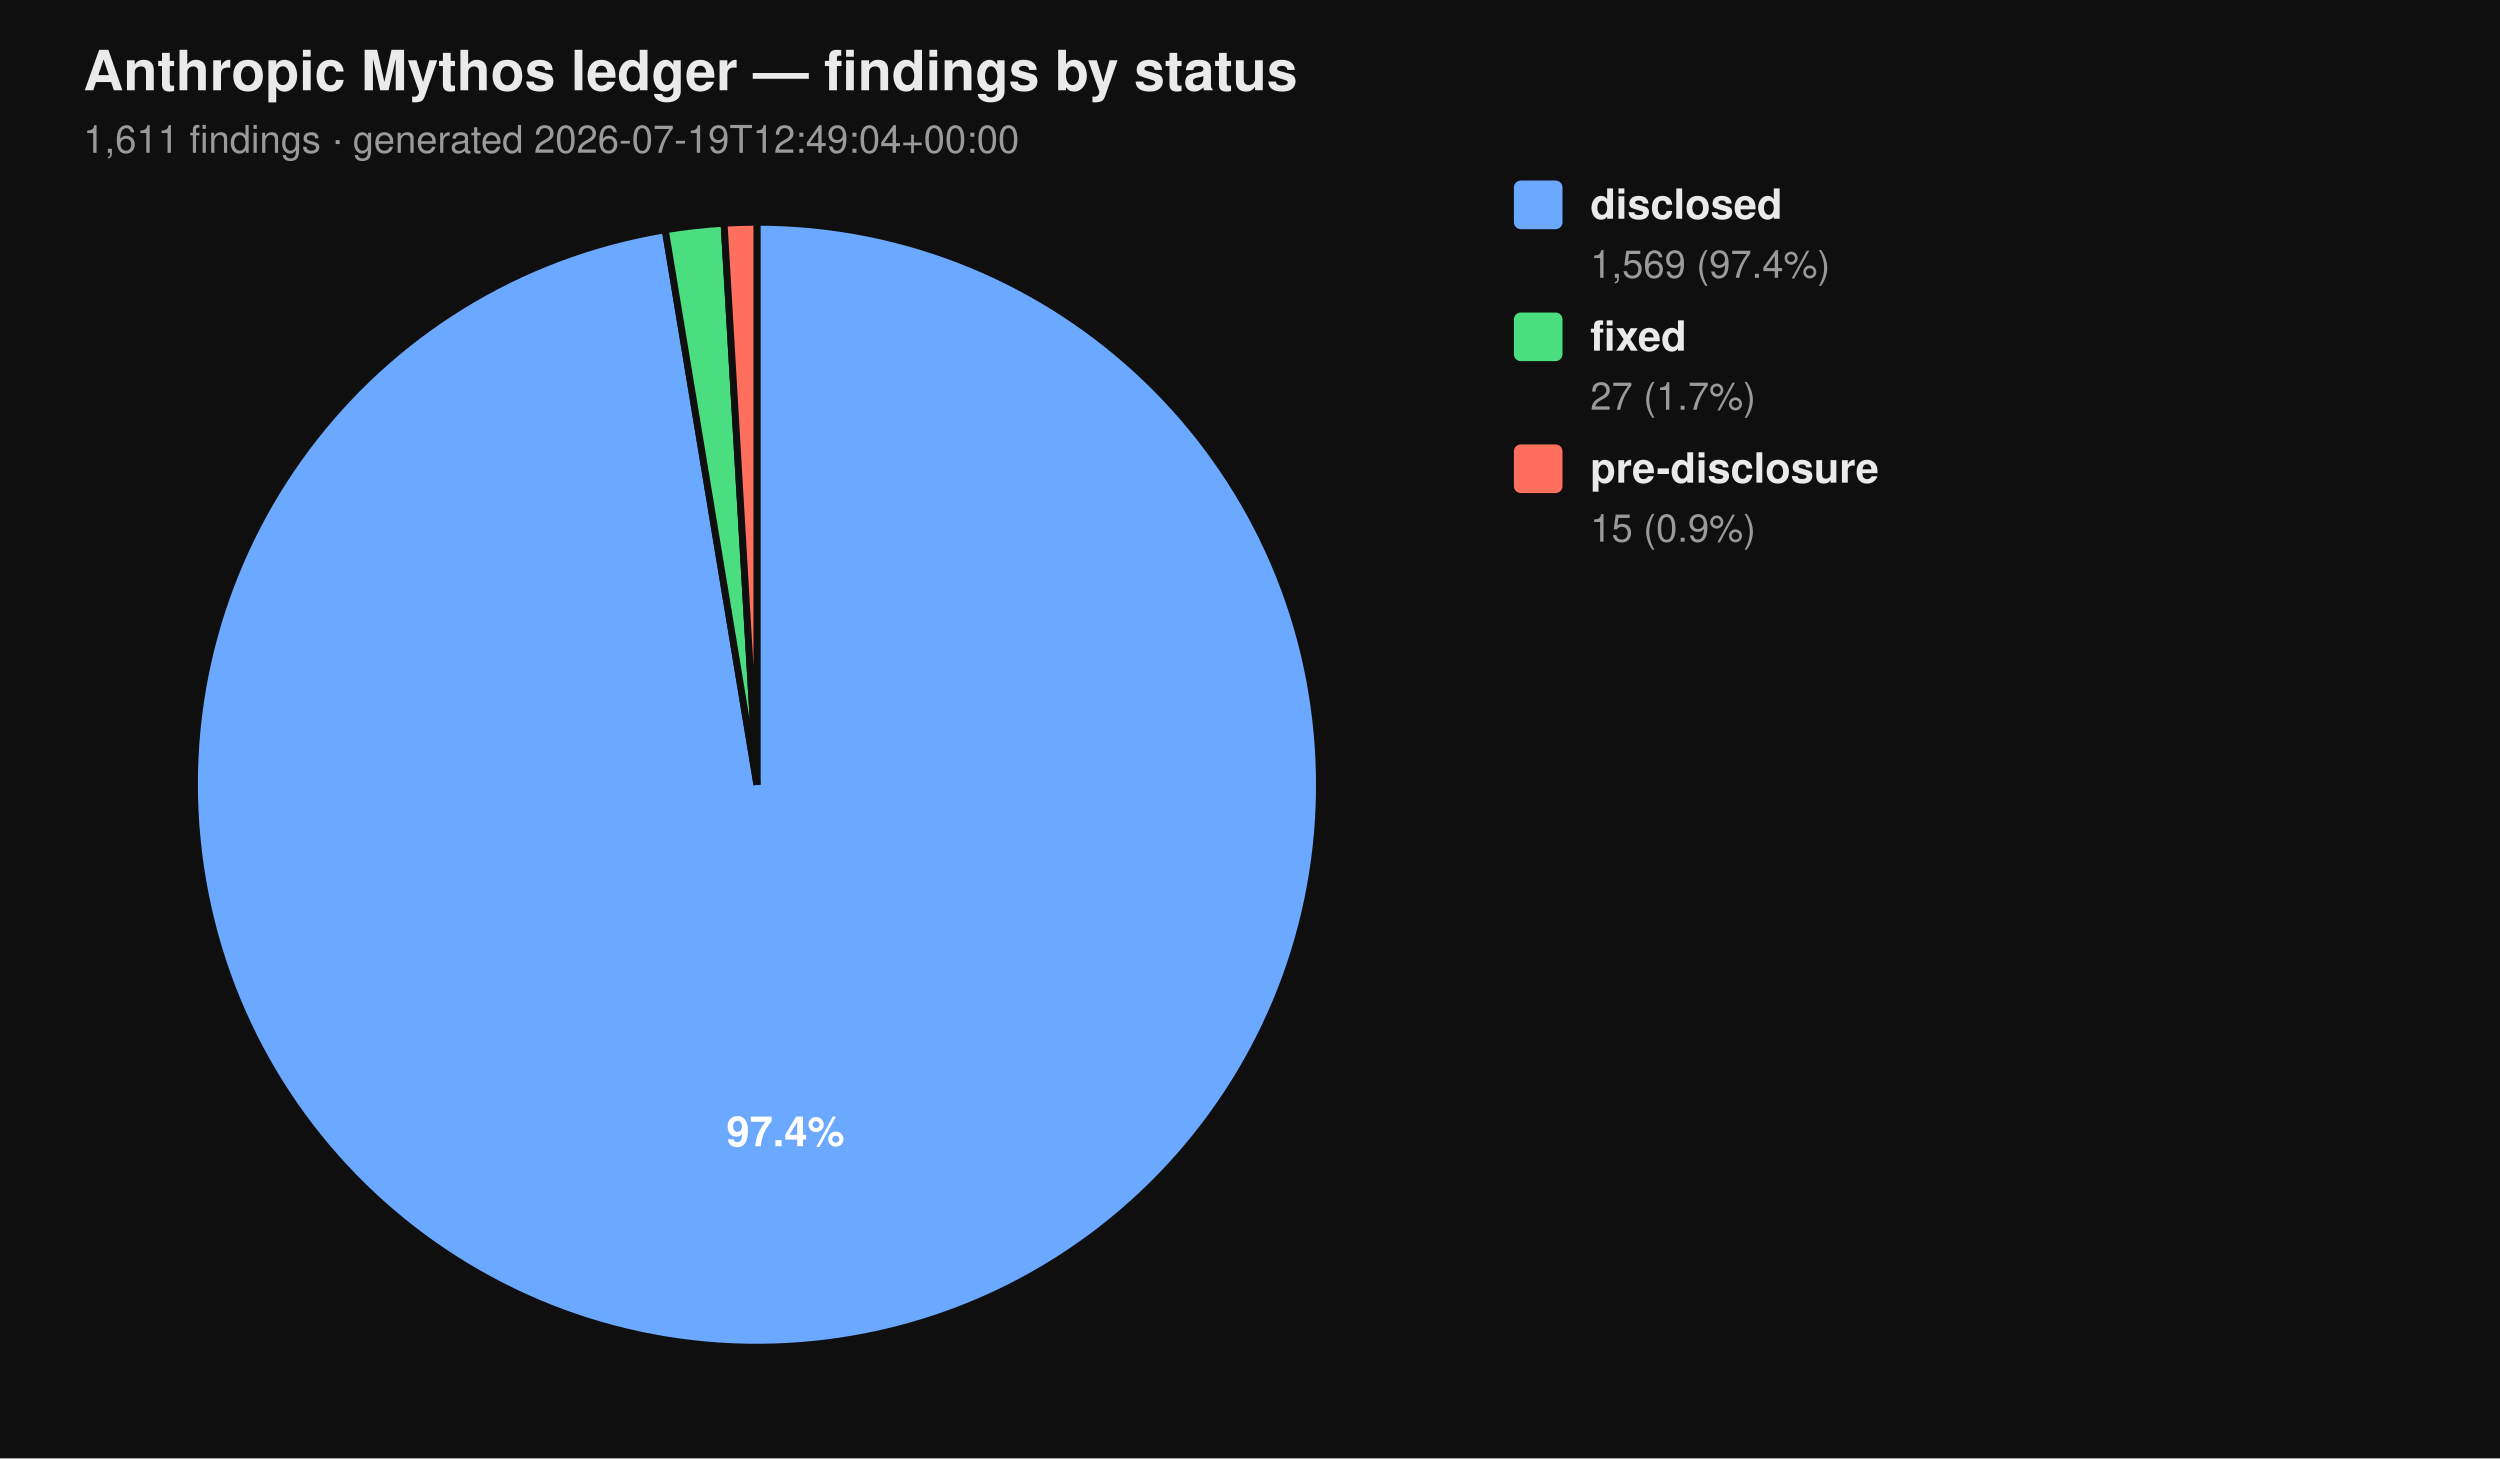
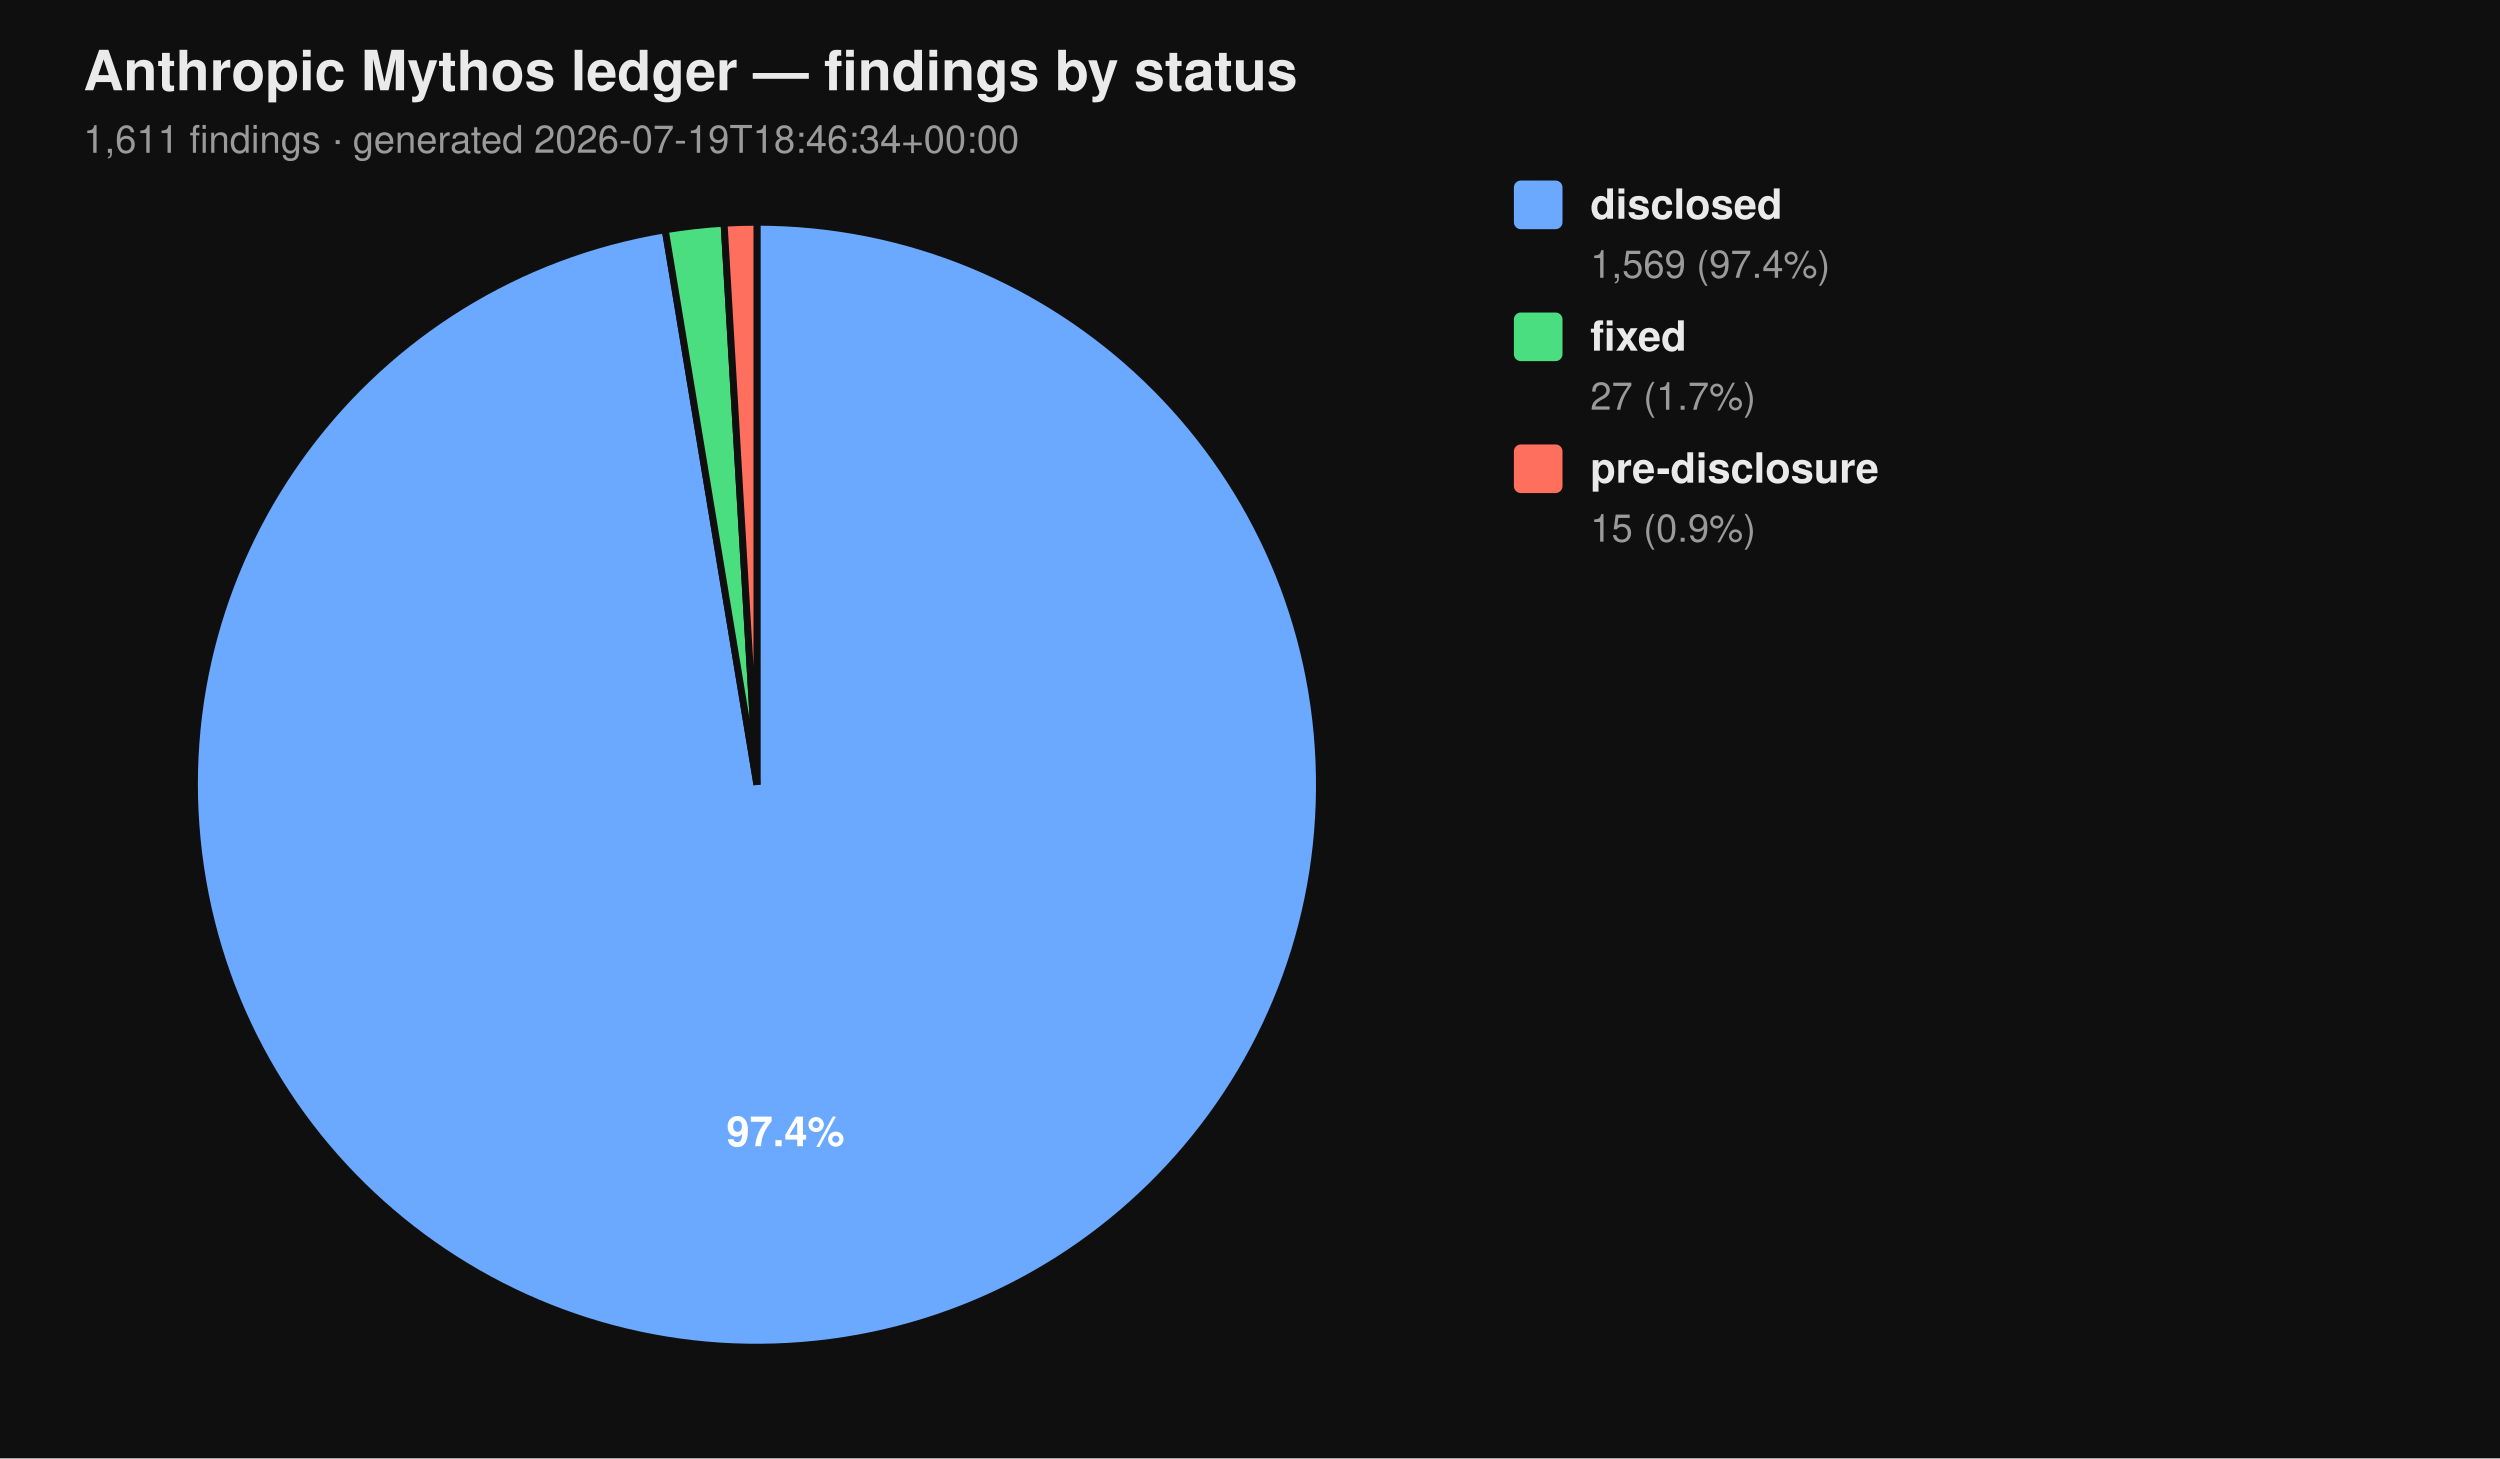
<svg xmlns="http://www.w3.org/2000/svg" viewBox="0 0 720 420" width="720" height="420" font-family="-apple-system, BlinkMacSystemFont, 'Segoe UI', Helvetica, Arial, sans-serif">
  <rect width="100%" height="100%" fill="#0f0f0f" />
  <text x="24" y="26" fill="#eaeaea" font-size="16" font-weight="700">Anthropic Mythos ledger — findings by status</text>
-   <text x="24" y="44" fill="#9a9a9a" font-size="11">1,611 findings  ·  generated 2026-07-19T12:49:04+00:00</text>
+   <text x="24" y="44" fill="#9a9a9a" font-size="11">1,611 findings  ·  generated 2026-07-19T18:46:34+00:00</text>
  <path d="M 218.00 226.00 L 218.00 64.00 A 162.00 162.00 0 1 1 191.58 66.17 Z" fill="#6aa9ff" stroke="#0f0f0f" stroke-width="2" />
  <path d="M 218.00 226.00 L 191.58 66.17 A 162.00 162.00 0 0 1 208.53 64.28 Z" fill="#4ade80" stroke="#0f0f0f" stroke-width="2" />
  <path d="M 218.00 226.00 L 208.53 64.28 A 162.00 162.00 0 0 1 218.00 64.00 Z" fill="#ff6f5e" stroke="#0f0f0f" stroke-width="2" />
  <text x="226.22" y="330.10" text-anchor="middle" fill="#ffffff" font-size="12" font-weight="700">97.4%</text>
  <rect x="436" y="52" width="14" height="14" rx="2" ry="2" fill="#6aa9ff" />
  <text x="458" y="63" fill="#eaeaea" font-size="12" font-weight="600">disclosed</text>
  <text x="458" y="80" fill="#9a9a9a" font-size="11">1,569 (97.4%)</text>
  <rect x="436" y="90" width="14" height="14" rx="2" ry="2" fill="#4ade80" />
  <text x="458" y="101" fill="#eaeaea" font-size="12" font-weight="600">fixed</text>
  <text x="458" y="118" fill="#9a9a9a" font-size="11">27 (1.7%)</text>
  <rect x="436" y="128" width="14" height="14" rx="2" ry="2" fill="#ff6f5e" />
  <text x="458" y="139" fill="#eaeaea" font-size="12" font-weight="600">pre-disclosure</text>
  <text x="458" y="156" fill="#9a9a9a" font-size="11">15 (0.9%)</text>
</svg>
